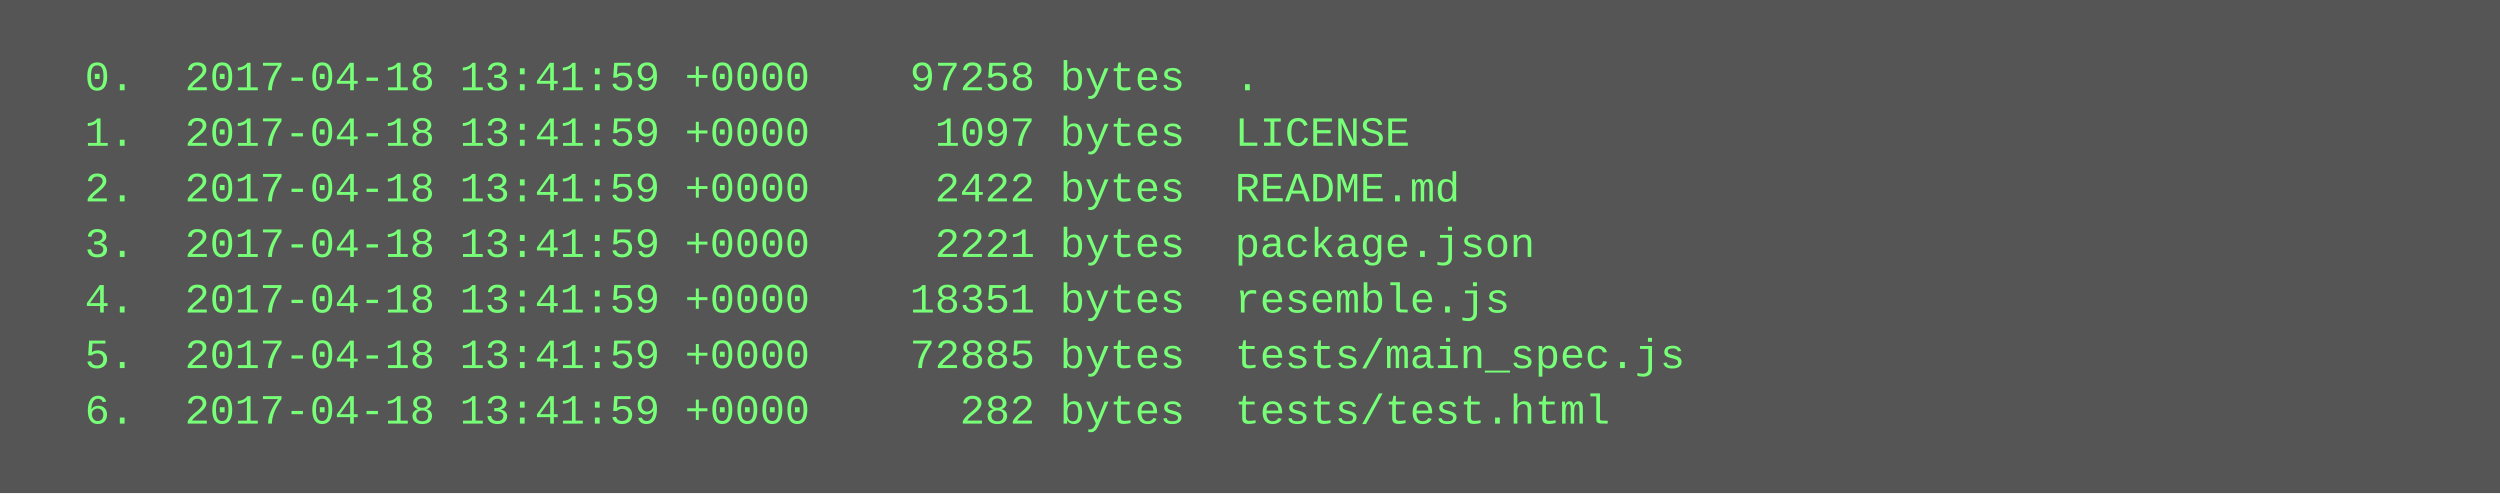
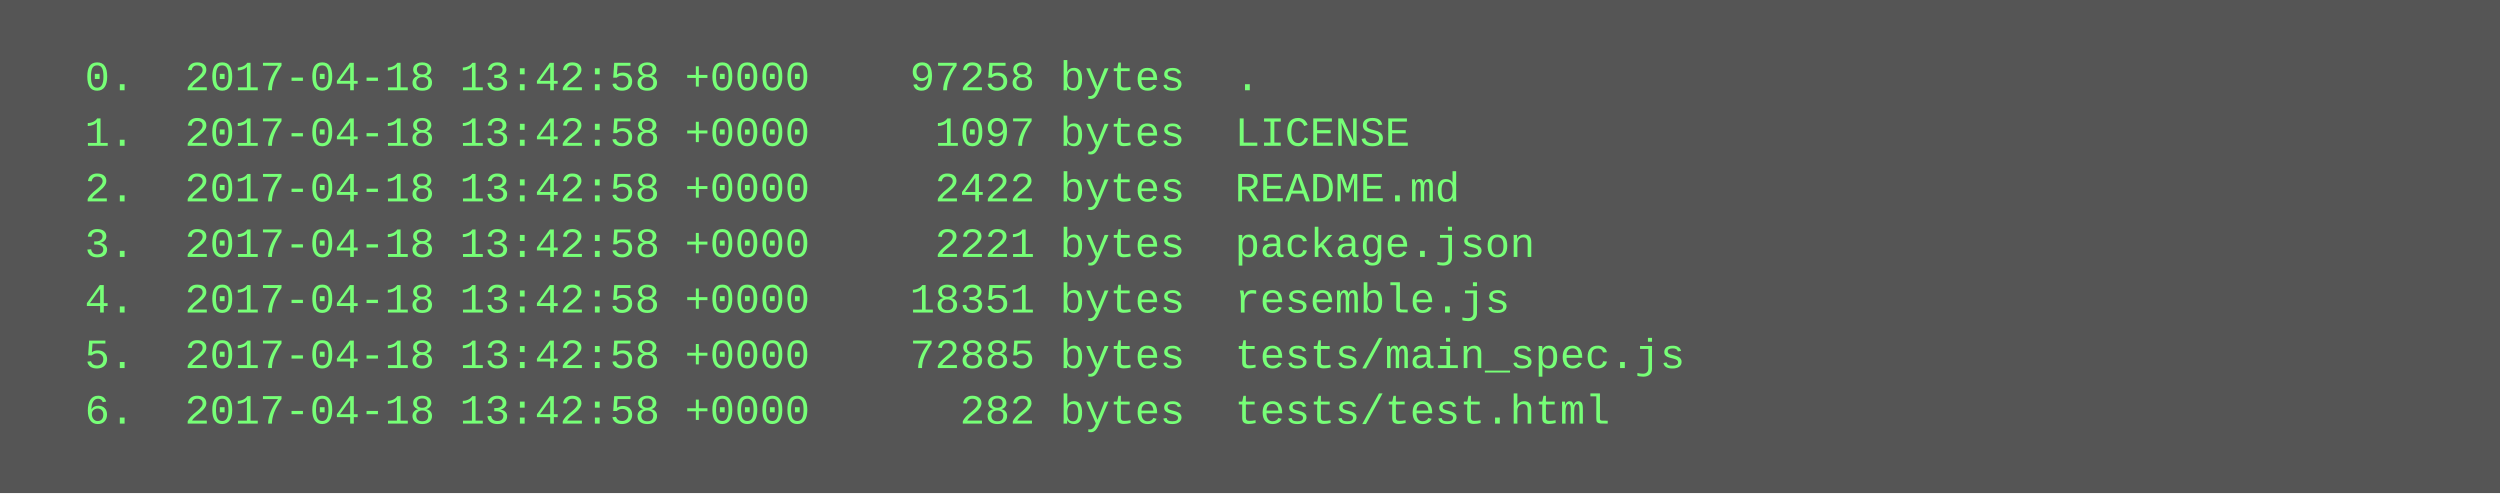
<svg xmlns="http://www.w3.org/2000/svg" height="142" width="720">
  <rect height="142" fill="#555" width="720" />
  <text fill="#7f7" font-family="Courier New" font-size="12" xml:space="preserve">
-     <tspan x="10" y="26">  0.  2017-04-18 13:41:59 +0000    97258 bytes  .</tspan>
-     <tspan x="10" y="42">  1.  2017-04-18 13:41:59 +0000     1097 bytes  LICENSE</tspan>
-     <tspan x="10" y="58">  2.  2017-04-18 13:41:59 +0000     2422 bytes  README.md</tspan>
-     <tspan x="10" y="74">  3.  2017-04-18 13:41:59 +0000     2221 bytes  package.json</tspan>
-     <tspan x="10" y="90">  4.  2017-04-18 13:41:59 +0000    18351 bytes  resemble.js</tspan>
-     <tspan x="10" y="106">  5.  2017-04-18 13:41:59 +0000    72885 bytes  tests/main_spec.js</tspan>
-     <tspan x="10" y="122">  6.  2017-04-18 13:41:59 +0000      282 bytes  tests/test.html</tspan>
+     <tspan x="10" y="26">  0.  2017-04-18 13:42:58 +0000    97258 bytes  .</tspan>
+     <tspan x="10" y="42">  1.  2017-04-18 13:42:58 +0000     1097 bytes  LICENSE</tspan>
+     <tspan x="10" y="58">  2.  2017-04-18 13:42:58 +0000     2422 bytes  README.md</tspan>
+     <tspan x="10" y="74">  3.  2017-04-18 13:42:58 +0000     2221 bytes  package.json</tspan>
+     <tspan x="10" y="90">  4.  2017-04-18 13:42:58 +0000    18351 bytes  resemble.js</tspan>
+     <tspan x="10" y="106">  5.  2017-04-18 13:42:58 +0000    72885 bytes  tests/main_spec.js</tspan>
+     <tspan x="10" y="122">  6.  2017-04-18 13:42:58 +0000      282 bytes  tests/test.html</tspan>
  </text>
</svg>
